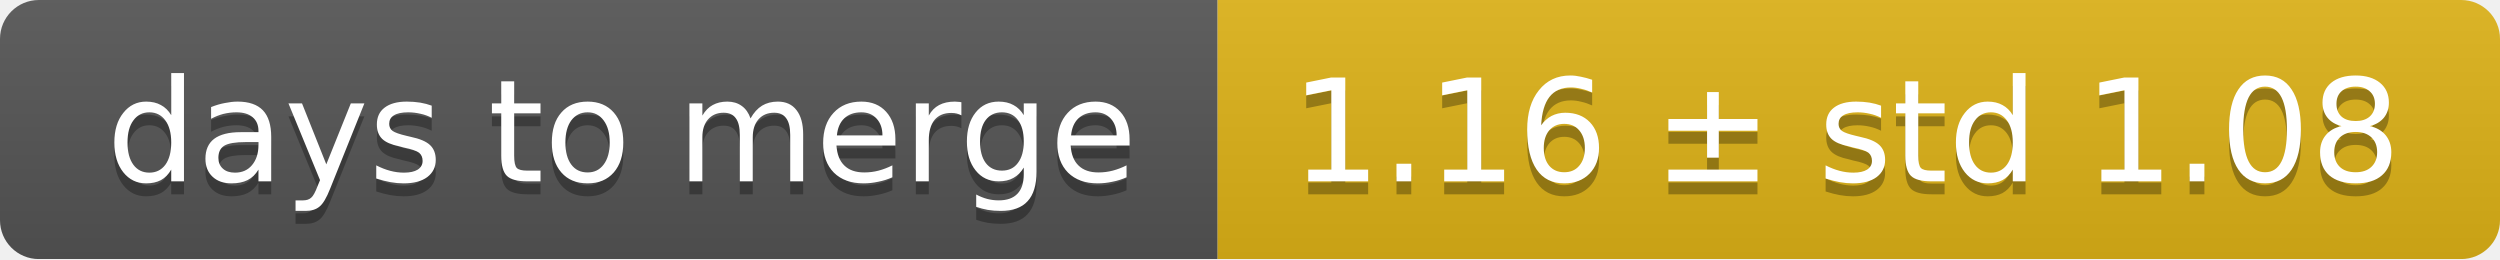
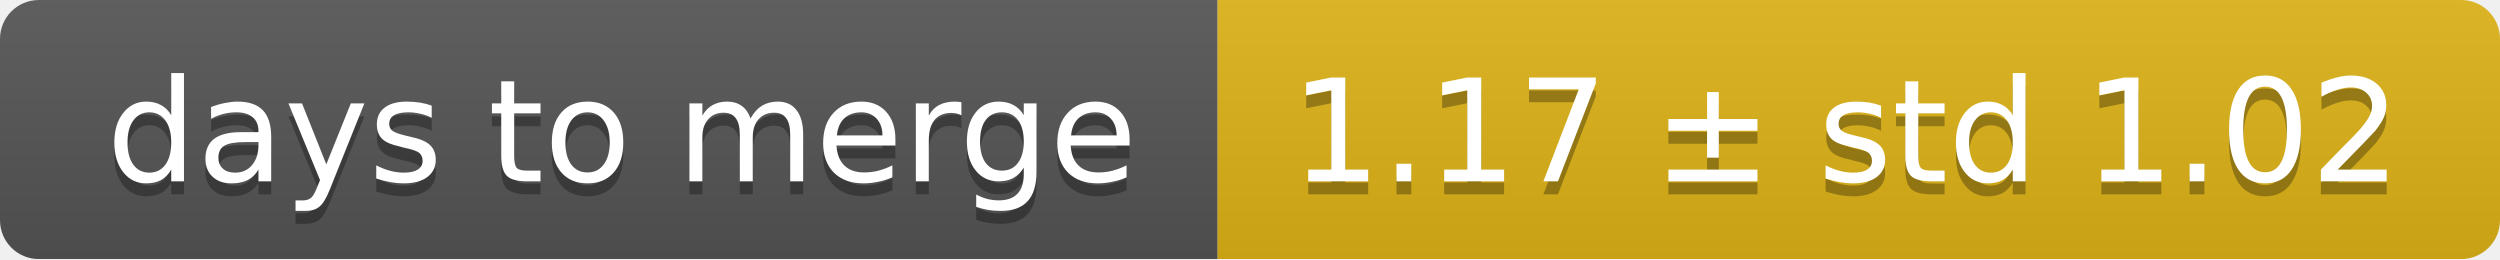
<svg xmlns="http://www.w3.org/2000/svg" width="193" height="20">
  <linearGradient id="smooth" x2="0" y2="100%">
    <stop offset="0" stop-color="#bbb" stop-opacity=".1" />
    <stop offset="1" stop-opacity=".1" />
  </linearGradient>
  <mask id="round">
    <rect width="193" height="20" rx="3" fill="#fff" />
  </mask>
  <g mask="url(#round)">
    <rect width="94" height="20" fill="#555" />
    <rect x="94" width="99" height="20" fill="#dfb317" />
    <rect width="193" height="20" fill="url(#smooth)" />
  </g>
  <g fill="#fff" text-anchor="middle" font-family="DejaVu Sans,Verdana,Geneva,sans-serif" font-size="11">
    <text x="48" y="15" fill="#010101" fill-opacity=".3">days to merge</text>
    <text x="48" y="14">days to merge</text>
-     <text x="142.5" y="15" fill="#010101" fill-opacity=".3">1.16 ± std 1.08</text>
-     <text x="142.5" y="14">1.16 ± std 1.08</text>
+     <text x="142.5" y="15" fill="#010101" fill-opacity=".3">1.17 ± std 1.02</text>
+     <text x="142.5" y="14">1.17 ± std 1.02</text>
  </g>
</svg>
